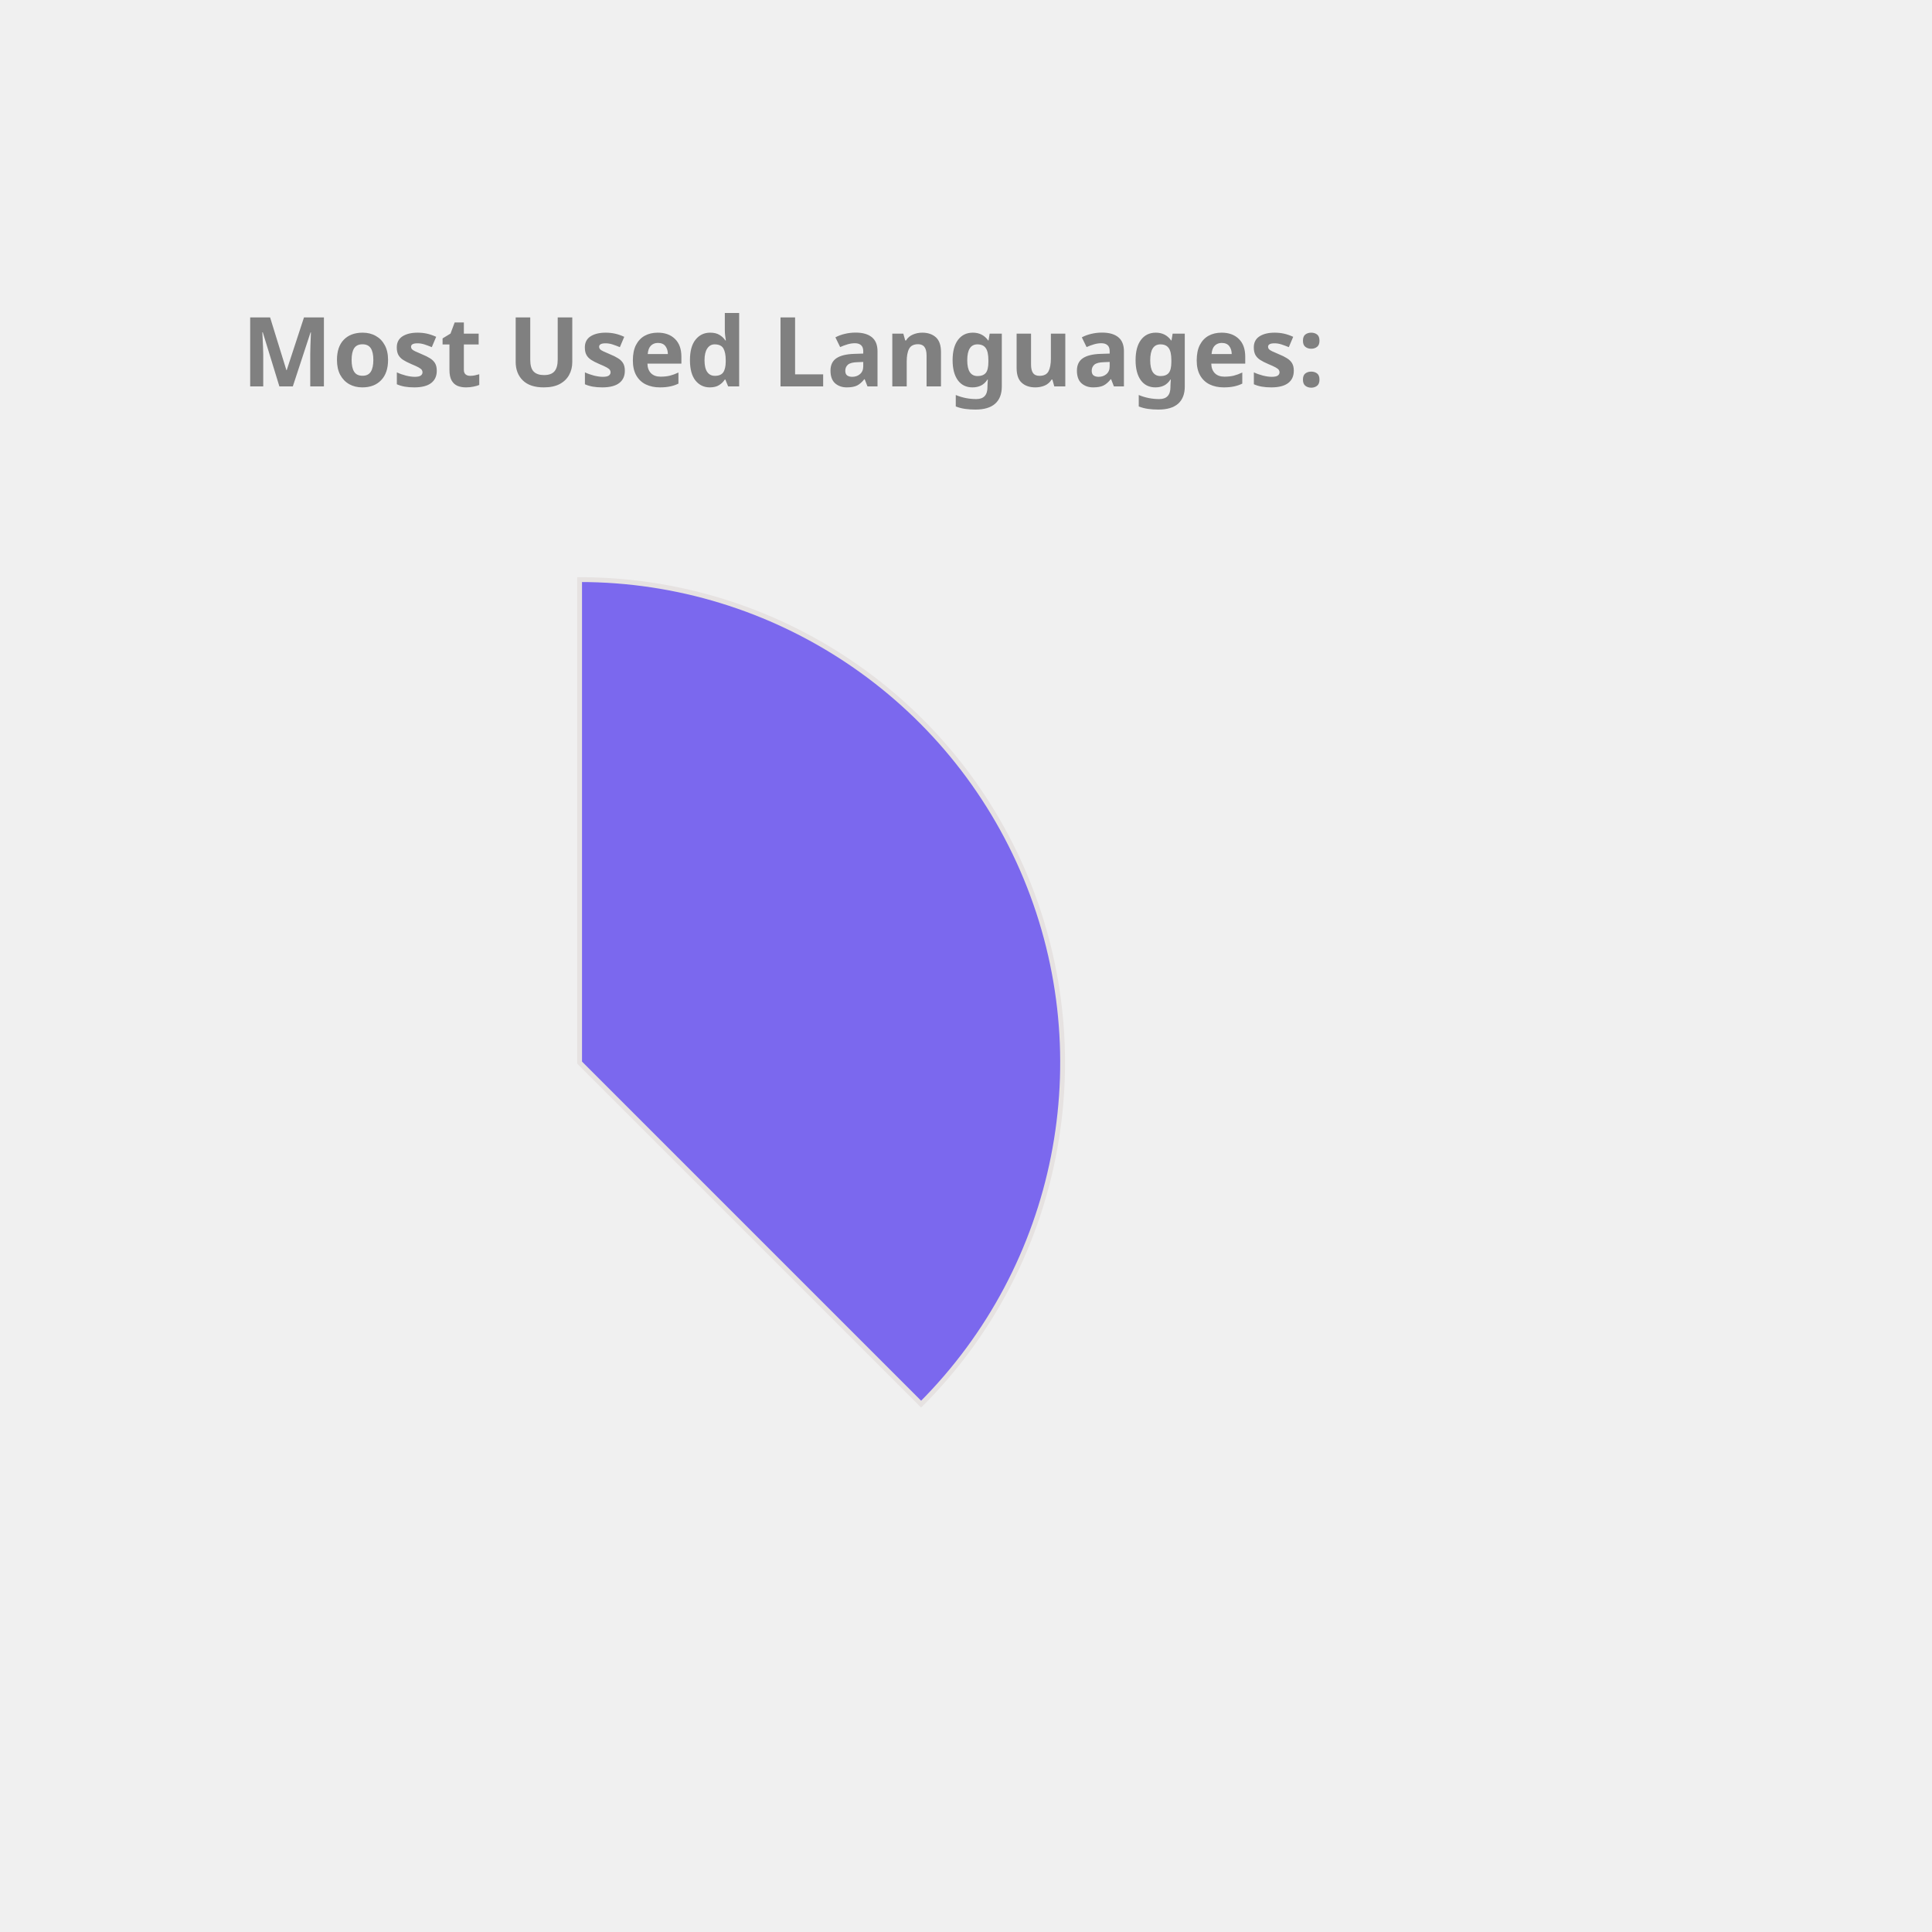
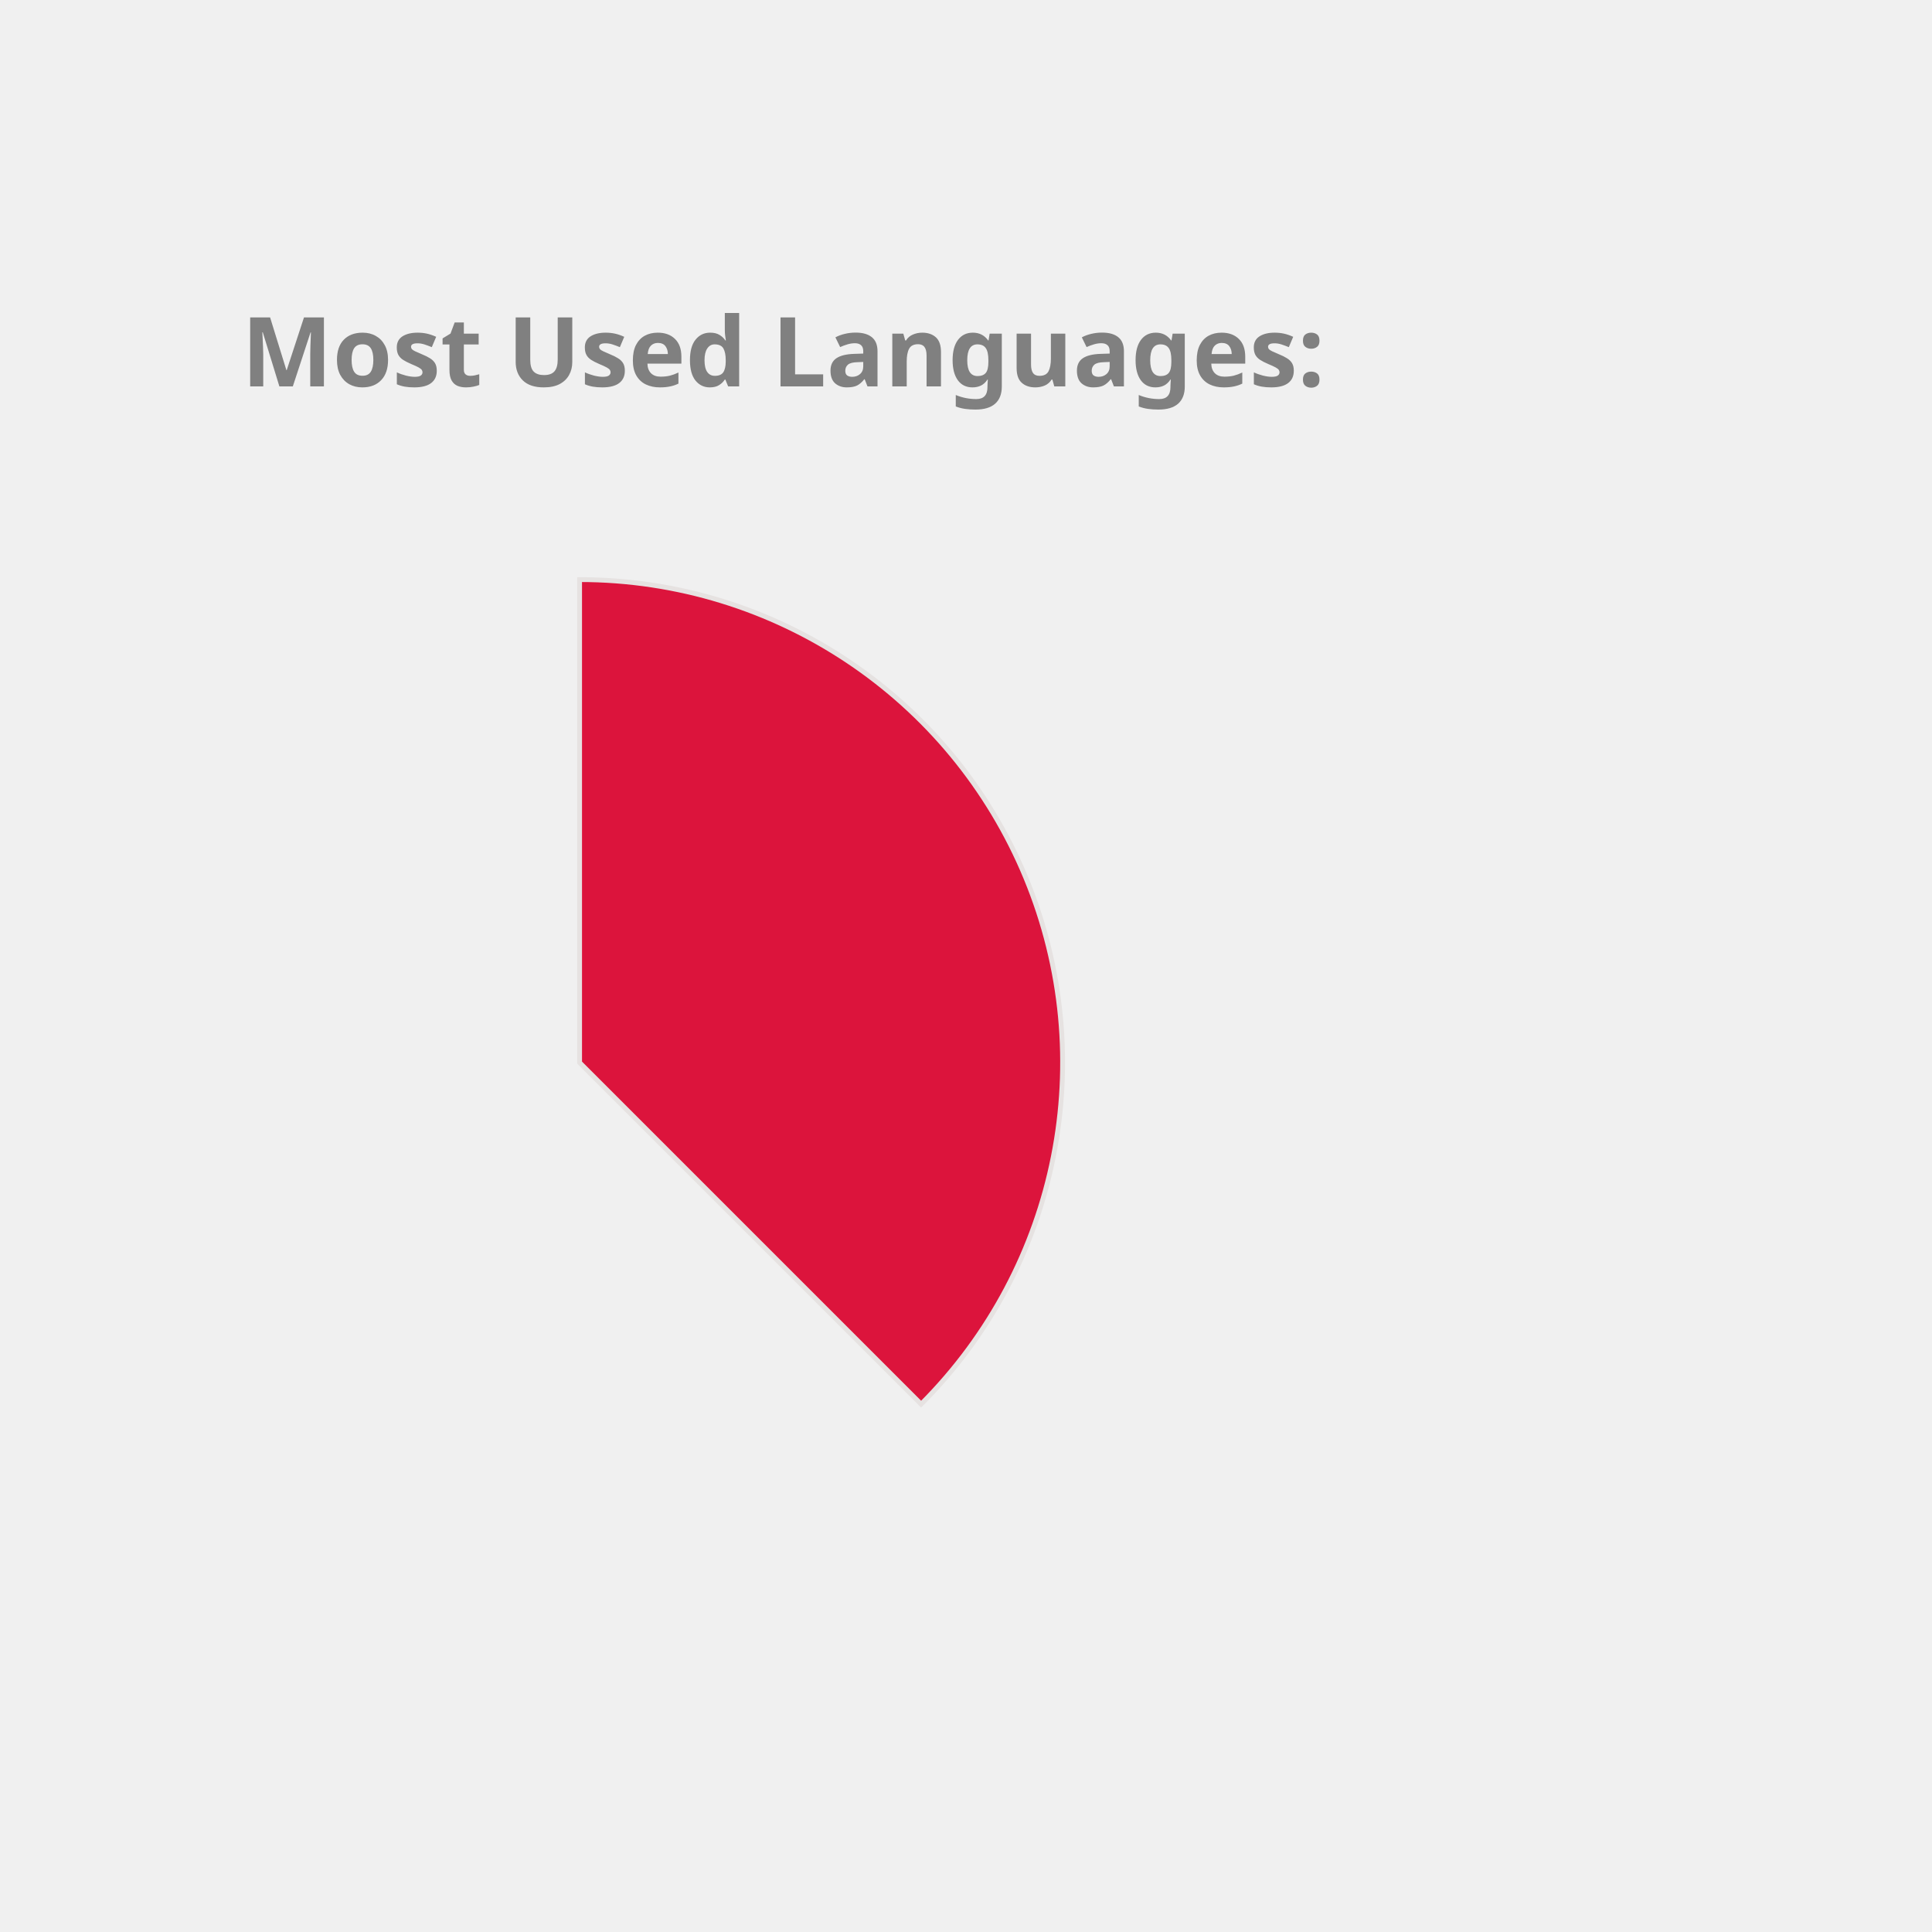
<svg xmlns="http://www.w3.org/2000/svg" height="350px" width="350px" viewBox="0 0 400 400">
  <style> 
        .label {
                font: bold 20px sans-serif;
                color: #404040;
                -webkit-text-stroke: 1px white;
        }

        path {
                stroke: #E6E2E1;
                stroke-width: 1px;
                transform: translate(60px, 100px);
        }

        .path_1 {
                animation: fadeIn 5s linear forwards;
        }

        .path_2 {
                transform: scale(0);
                animation: fadeIn 5s linear forwards 5s;
        }


        
        .path_3 {
                transform: scale(0);
                animation: fadeIn 5s linear forwards 10s;
        }


        .path_4 {
                transform: scale(0);
                animation: fadeIn 5s linear forwards 15s;
        }

        .path_5 {
                transform: scale(0);
                animation: fadeIn 5s linear forwards 20s;
        }

        .path_6 {
                transform: scale(0);
                animation: fadeIn 5s linear forwards 25s;
        }

        .path_7 {
                transform: scale(0);
                animation: fadeIn 5s linear forwards 30s;
        }

        .path_8 {
                transform: scale(0);
                animation: fadeIn 5s linear forwards 35s;
        }

        .path_9 {
                transform: scale(0);
                animation: fadeIn 5s linear forwards 40s;
        }

        .path_10 {
                transform: scale(0);
                animation: fadeIn 5s linear forwards 45s;
        }

        @keyframes fadeIn {
                0% {                        
                        transform: translate(250px, 300px) rotate(0deg) scale(0);
                        
                }
                50% {
                        transform: translate(150px, 220px) rotate(180deg) scale(0.5);
                        
                }
                
                100% {
                        transform: translate(60px, 120px) rotate(360deg) scale(1);
                        
                }
        }
        .txt_1 {
                opacity: 0;
                animation: txtShow 5s linear forwards 0s;
        }

        .txt_2 {
                opacity: 0;
                animation: txtShow 5s linear forwards 5s;
        }

        .txt_3 {
                opacity: 0;
                animation: txtShow 5s linear forwards 10s;
        }

        .txt_4 {
                opacity: 0;
                animation: txtShow 5s linear forwards 15s;
        }

        .txt_5 {
                opacity: 0;
                animation: txtShow 5s linear forwards 20s;
        }

        .txt_6 {
                opacity: 0;
                animation: txtShow 5s linear forwards 25s;
        }

        .txt_7 {
                opacity: 0;
                animation: txtShow 5s linear forwards 30s;
        }

        .txt_8 {
                opacity: 0;
                animation: txtShow 5s linear forwards 35s;
        }

        .txt_9 {
                opacity: 0;
                animation: txtShow 5s linear forwards 40s;
        }

        .txt_10 {
                opacity: 0;
                animation: txtShow 5s linear forwards 45s;
        }

        @keyframes txtShow {
                0% {                        
                        opacity: 0;
                        transform: translate(0px, 0px) scale(0);
                }
                100% {
                        opacity: 1;
                        transform: translate(0px, 0px) scale(1);
                        
                }
        }
</style>
-   <path class="path_1" d="M 60,120 L 60,20 A 100,100 0 0 1 130.711,190.711 Z" fill="MediumSlateBlue" stroke="#fff" stroke-width="2" />
-   <text class="txt_1" x="260" y="150" fill="MediumSlateBlue" stroke="MediumSlateBlue" stroke-width="1">Java</text>
-   <path class="path_2" d="M 60,120 L 130.711,190.711 A 100,100 0 0 1 -19.779,180.293 Z" fill="Salmon" stroke="#fff" stroke-width="2" />
-   <text class="txt_2" x="260" y="170" fill="Salmon" stroke="Salmon" stroke-width="1">TypeScript</text>
-   <path class="path_3" d="M 60,120 L -19.779,180.293 A 100,100 0 0 1 -30.483,77.422 Z" fill="DarkKhaki" stroke="#fff" stroke-width="2" />
-   <text class="txt_3" x="260" y="190" fill="DarkKhaki" stroke="DarkKhaki" stroke-width="1">JavaScript</text>
-   <path class="path_4" d="M 60,120 L -30.483,77.422 A 100,100 0 0 1 -11.154,49.735 Z" fill="LightSeaGreen" stroke="#fff" stroke-width="2" />
-   <text class="txt_4" x="260" y="210" fill="LightSeaGreen" stroke="LightSeaGreen" stroke-width="1">HTML</text>
-   <path class="path_5" d="M 60,120 L -11.154,49.735 A 100,100 0 0 1 9.638,33.608 Z" fill="RoyalBlue" stroke="#fff" stroke-width="2" />
-   <text class="txt_5" x="260" y="230" fill="RoyalBlue" stroke="RoyalBlue" stroke-width="1">Sass</text>
-   <path class="path_6" d="M 60,120 L 9.638,33.608 A 100,100 0 0 1 29.696,24.702 Z" fill="RosyBrown" stroke="#fff" stroke-width="2" />
-   <text class="txt_6" x="260" y="250" fill="RosyBrown" stroke="RosyBrown" stroke-width="1">CSS</text>
-   <path class="path_7" d="M 60,120 L 29.696,24.702 A 100,100 0 0 1 39.414,22.142 Z" fill="Pink" stroke="#fff" stroke-width="2" />
-   <text class="txt_7" x="260" y="270" fill="Pink" stroke="Pink" stroke-width="1">Python</text>
-   <path class="path_8" d="M 60,120 L 39.414,22.142 A 100,100 0 0 1 48.714,20.639 Z" fill="IndianRed" stroke="#fff" stroke-width="2" />
-   <text class="txt_8" x="260" y="290" fill="IndianRed" stroke="IndianRed" stroke-width="1">Batchfile</text>
-   <path class="path_9" d="M 60,120 L 48.714,20.639 A 100,100 0 0 1 54.976,20.126 Z" fill="Coral" stroke="#fff" stroke-width="2" />
-   <text class="txt_9" x="260" y="310" fill="Coral" stroke="Coral" stroke-width="1">SCSS</text>
-   <path class="path_10" d="M 60,120 L 54.976,20.126 A 100,100 0 0 1 59.372,20.002 Z" fill="DodgerBlue" stroke="#fff" stroke-width="2" />
-   <text class="txt_10" x="260" y="330" fill="DodgerBlue" stroke="DodgerBlue" stroke-width="1">Mustache</text>
+   <path class="path_1" d="M 60,120 L 60,20 A 100,100 0 0 1 130.711,190.711 Z" fill="Crimson" stroke="#fff" stroke-width="2" />
+   <text class="txt_1" x="260" y="150" fill="Crimson" stroke="Crimson" stroke-width="1">Java</text>
+   <path class="path_2" d="M 60,120 L 130.711,190.711 A 100,100 0 0 1 -19.779,180.293 Z" fill="RoyalBlue" stroke="#fff" stroke-width="2" />
+   <text class="txt_2" x="260" y="170" fill="RoyalBlue" stroke="RoyalBlue" stroke-width="1">TypeScript</text>
+   <path class="path_3" d="M 60,120 L -19.779,180.293 A 100,100 0 0 1 -30.483,77.422 Z" fill="Salmon" stroke="#fff" stroke-width="2" />
+   <text class="txt_3" x="260" y="190" fill="Salmon" stroke="Salmon" stroke-width="1">JavaScript</text>
+   <path class="path_4" d="M 60,120 L -30.483,77.422 A 100,100 0 0 1 -11.154,49.735 Z" fill="MediumAquaMarine" stroke="#fff" stroke-width="2" />
+   <text class="txt_4" x="260" y="210" fill="MediumAquaMarine" stroke="MediumAquaMarine" stroke-width="1">HTML</text>
+   <path class="path_5" d="M 60,120 L -11.154,49.735 A 100,100 0 0 1 9.638,33.608 Z" fill="DodgerBlue" stroke="#fff" stroke-width="2" />
+   <text class="txt_5" x="260" y="230" fill="DodgerBlue" stroke="DodgerBlue" stroke-width="1">Sass</text>
+   <path class="path_6" d="M 60,120 L 9.638,33.608 A 100,100 0 0 1 29.696,24.702 Z" fill="Orchid" stroke="#fff" stroke-width="2" />
+   <text class="txt_6" x="260" y="250" fill="Orchid" stroke="Orchid" stroke-width="1">CSS</text>
+   <path class="path_7" d="M 60,120 L 29.696,24.702 A 100,100 0 0 1 39.414,22.142 Z" fill="DarkKhaki" stroke="#fff" stroke-width="2" />
+   <text class="txt_7" x="260" y="270" fill="DarkKhaki" stroke="DarkKhaki" stroke-width="1">Python</text>
+   <path class="path_8" d="M 60,120 L 39.414,22.142 A 100,100 0 0 1 48.714,20.639 Z" fill="Orange" stroke="#fff" stroke-width="2" />
+   <text class="txt_8" x="260" y="290" fill="Orange" stroke="Orange" stroke-width="1">Batchfile</text>
+   <path class="path_9" d="M 60,120 L 48.714,20.639 A 100,100 0 0 1 54.976,20.126 Z" fill="IndianRed" stroke="#fff" stroke-width="2" />
+   <text class="txt_9" x="260" y="310" fill="IndianRed" stroke="IndianRed" stroke-width="1">SCSS</text>
+   <path class="path_10" d="M 60,120 L 54.976,20.126 A 100,100 0 0 1 59.372,20.002 Z" fill="Coral" stroke="#fff" stroke-width="2" />
+   <text class="txt_10" x="260" y="330" fill="Coral" stroke="Coral" stroke-width="1">Mustache</text>
  <g class="label">
    <text x="50" y="80" fill="grey">Most Used Languages:</text>
  </g>
</svg>
